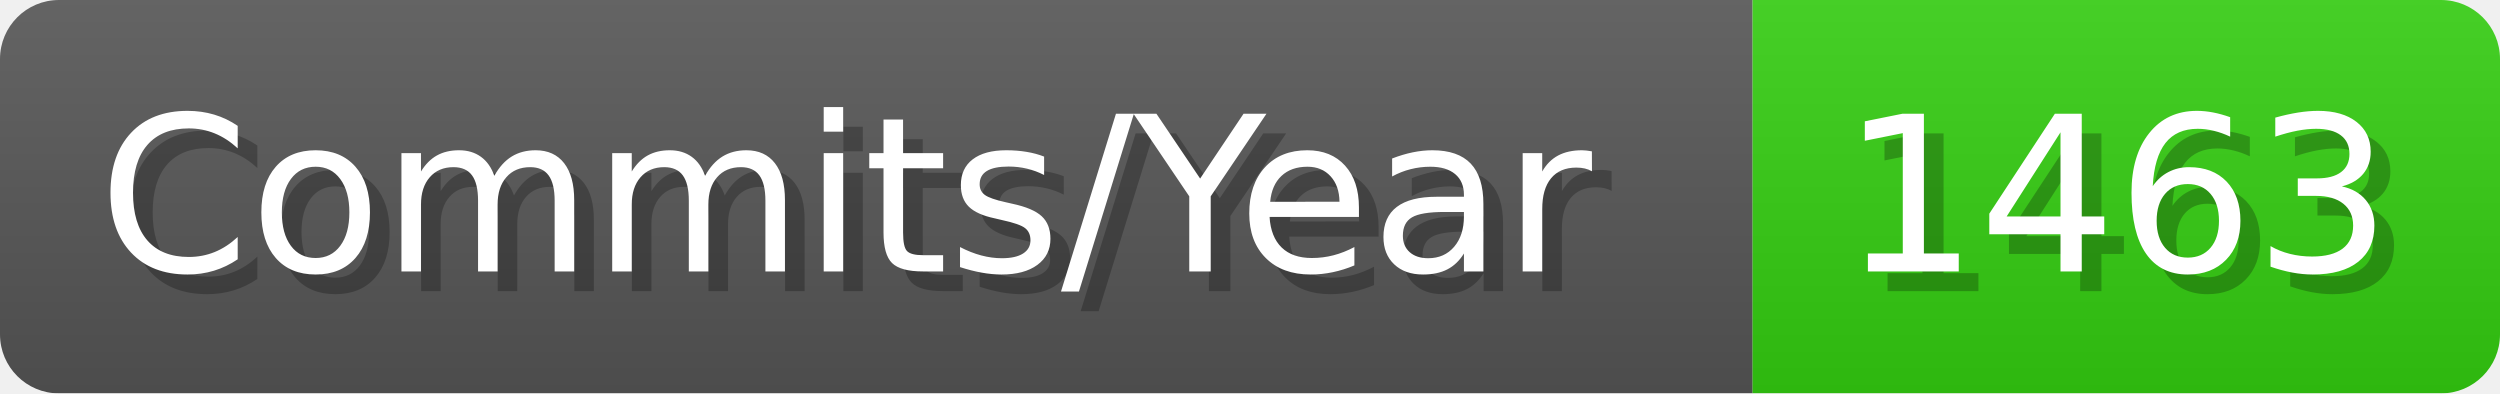
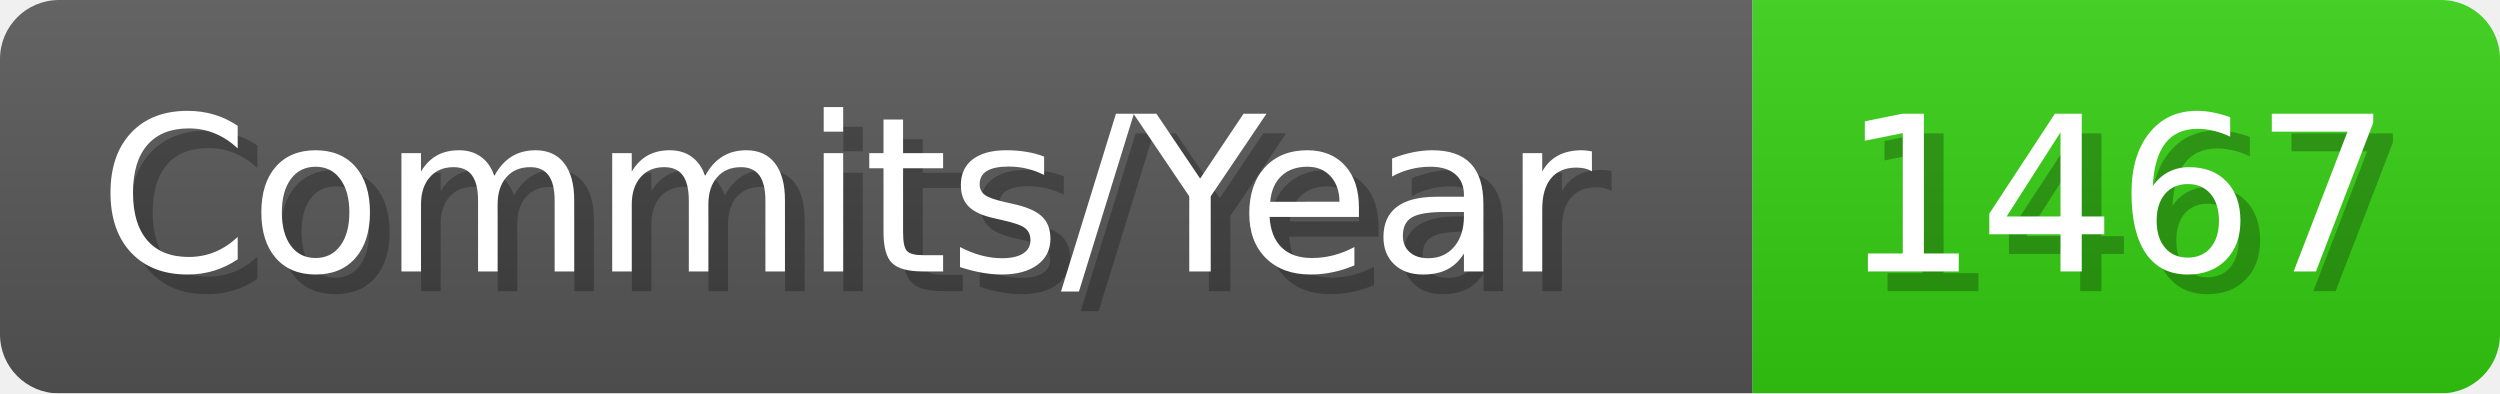
- <svg xmlns="http://www.w3.org/2000/svg" width="127.1" height="20" viewBox="0 0 1271 200" role="img" aria-label="Commits/Year: 1463">
+ <svg xmlns="http://www.w3.org/2000/svg" width="127.1" height="20" viewBox="0 0 1271 200" role="img" aria-label="Commits/Year: 1467">
  <linearGradient id="aUPdi" x2="0" y2="100%">
    <stop offset="0" stop-opacity=".1" stop-color="#EEE" />
    <stop offset="1" stop-opacity=".1" />
  </linearGradient>
  <mask id="WfAiQ">
    <rect width="1271" height="200" rx="30" fill="#FFF" />
  </mask>
  <g mask="url(#WfAiQ)">
    <rect width="891" height="200" fill="#555" />
    <rect width="380" height="200" fill="#3C1" x="891" />
    <rect width="1271" height="200" fill="url(#aUPdi)" />
  </g>
  <g aria-hidden="true" fill="#fff" text-anchor="start" font-family="Verdana,DejaVu Sans,sans-serif" font-size="110">
    <text x="60" y="148" textLength="791" fill="#000" opacity="0.25">Commits/Year</text>
    <text x="50" y="138" textLength="791">Commits/Year</text>
-     <text x="946" y="148" textLength="280" fill="#000" opacity="0.25">1463</text>
-     <text x="936" y="138" textLength="280">1463</text>
+     <text x="946" y="148" textLength="280" fill="#000" opacity="0.25">1467</text>
+     <text x="936" y="138" textLength="280">1467</text>
  </g>
</svg>
